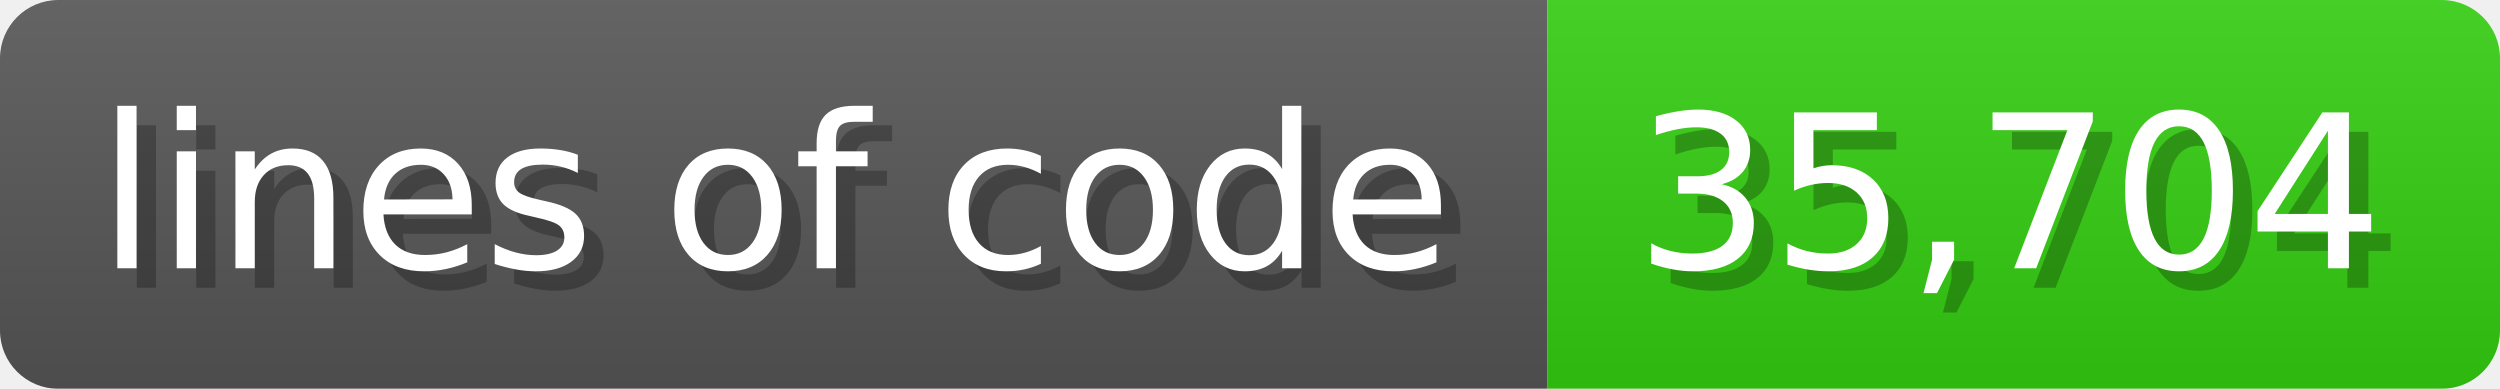
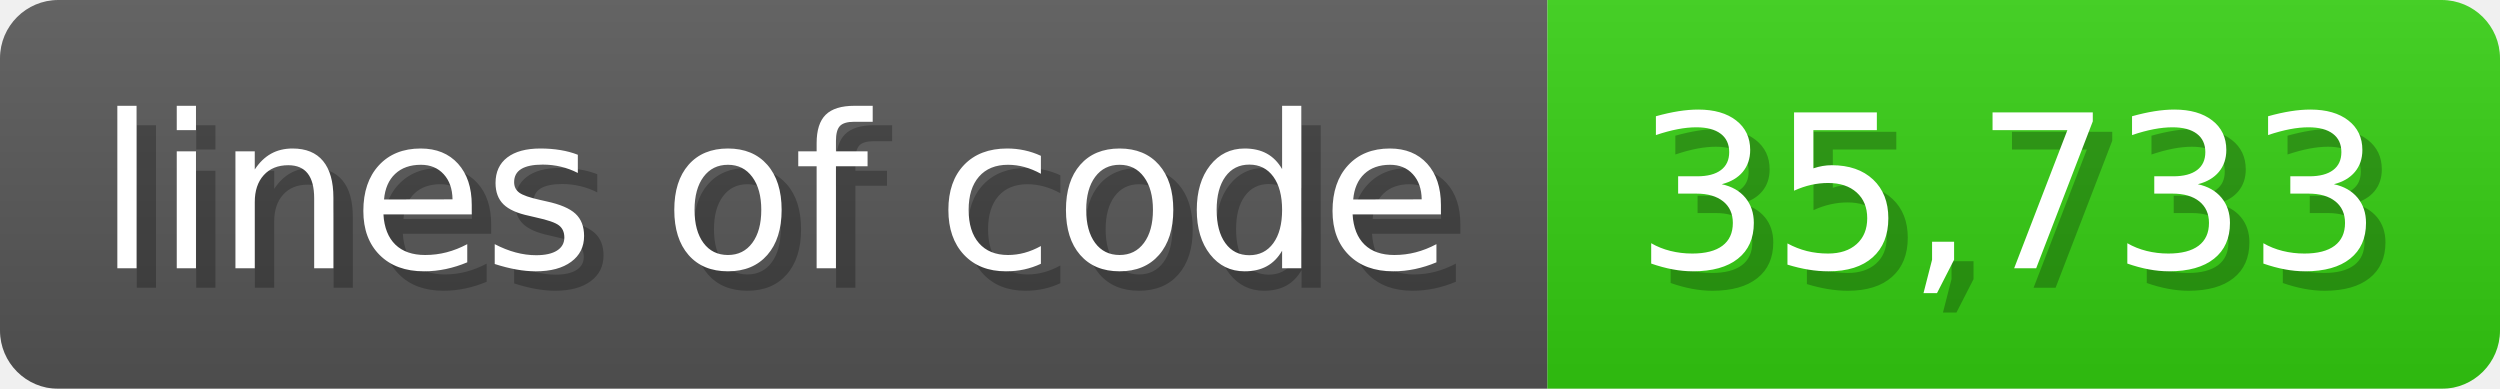
<svg xmlns="http://www.w3.org/2000/svg" width="128.6" height="20" viewBox="0 0 1286 200">
  <linearGradient id="a" x2="0" y2="100%">
    <stop offset="0" stop-opacity=".1" stop-color="#EEE" />
    <stop offset="1" stop-opacity=".1" />
  </linearGradient>
  <mask id="m">
    <rect width="1286" height="200" rx="30" fill="#FFF" />
  </mask>
  <g mask="url(#m)">
    <rect width="796" height="200" fill="#555" />
    <rect width="490" height="200" fill="#3C1" x="796" />
    <rect width="1286" height="200" fill="url(#a)" />
  </g>
  <g fill="#fff" text-anchor="start" font-family="Verdana,DejaVu Sans,sans-serif" font-size="110">
    <text x="60" y="148" textLength="696" fill="#000" opacity="0.25">lines of code</text>
    <text x="50" y="138" textLength="696">lines of code</text>
-     <text x="851" y="148" textLength="390" fill="#000" opacity="0.25">35,704</text>
-     <text x="841" y="138" textLength="390">35,704</text>
+     <text x="851" y="148" textLength="390" fill="#000" opacity="0.25">35,733</text>
+     <text x="841" y="138" textLength="390">35,733</text>
  </g>
</svg>
